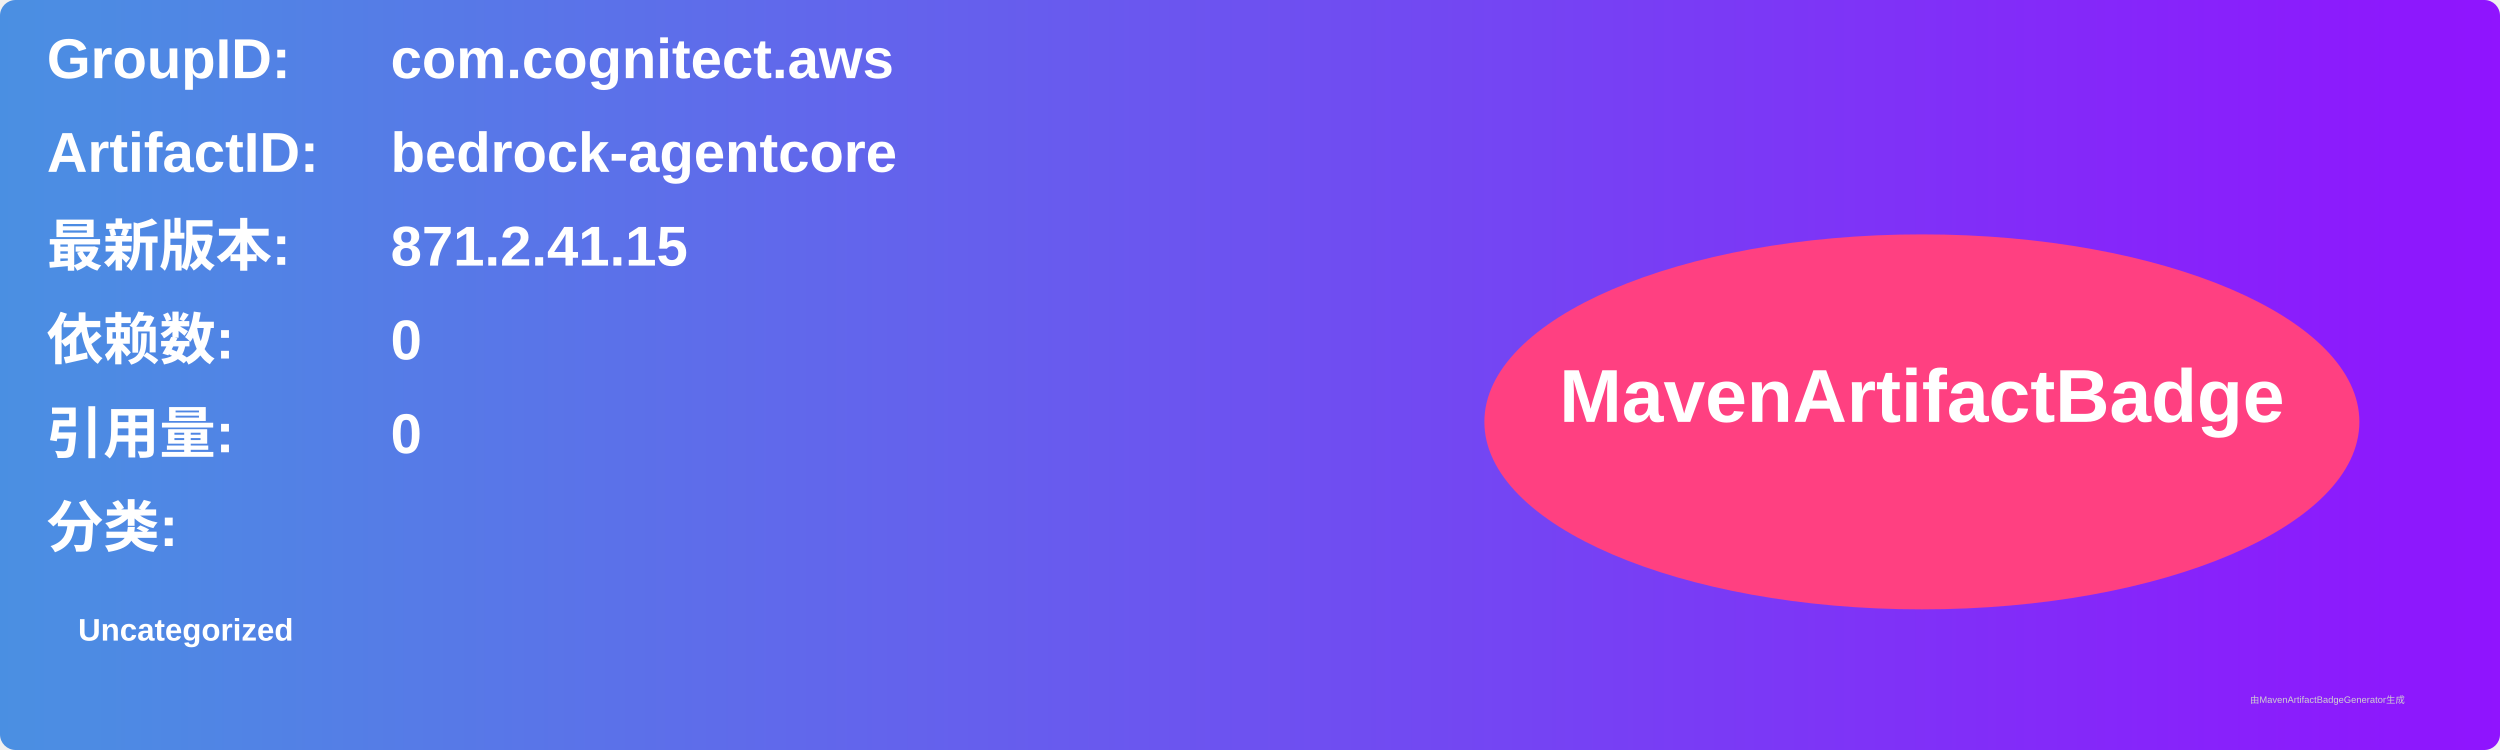
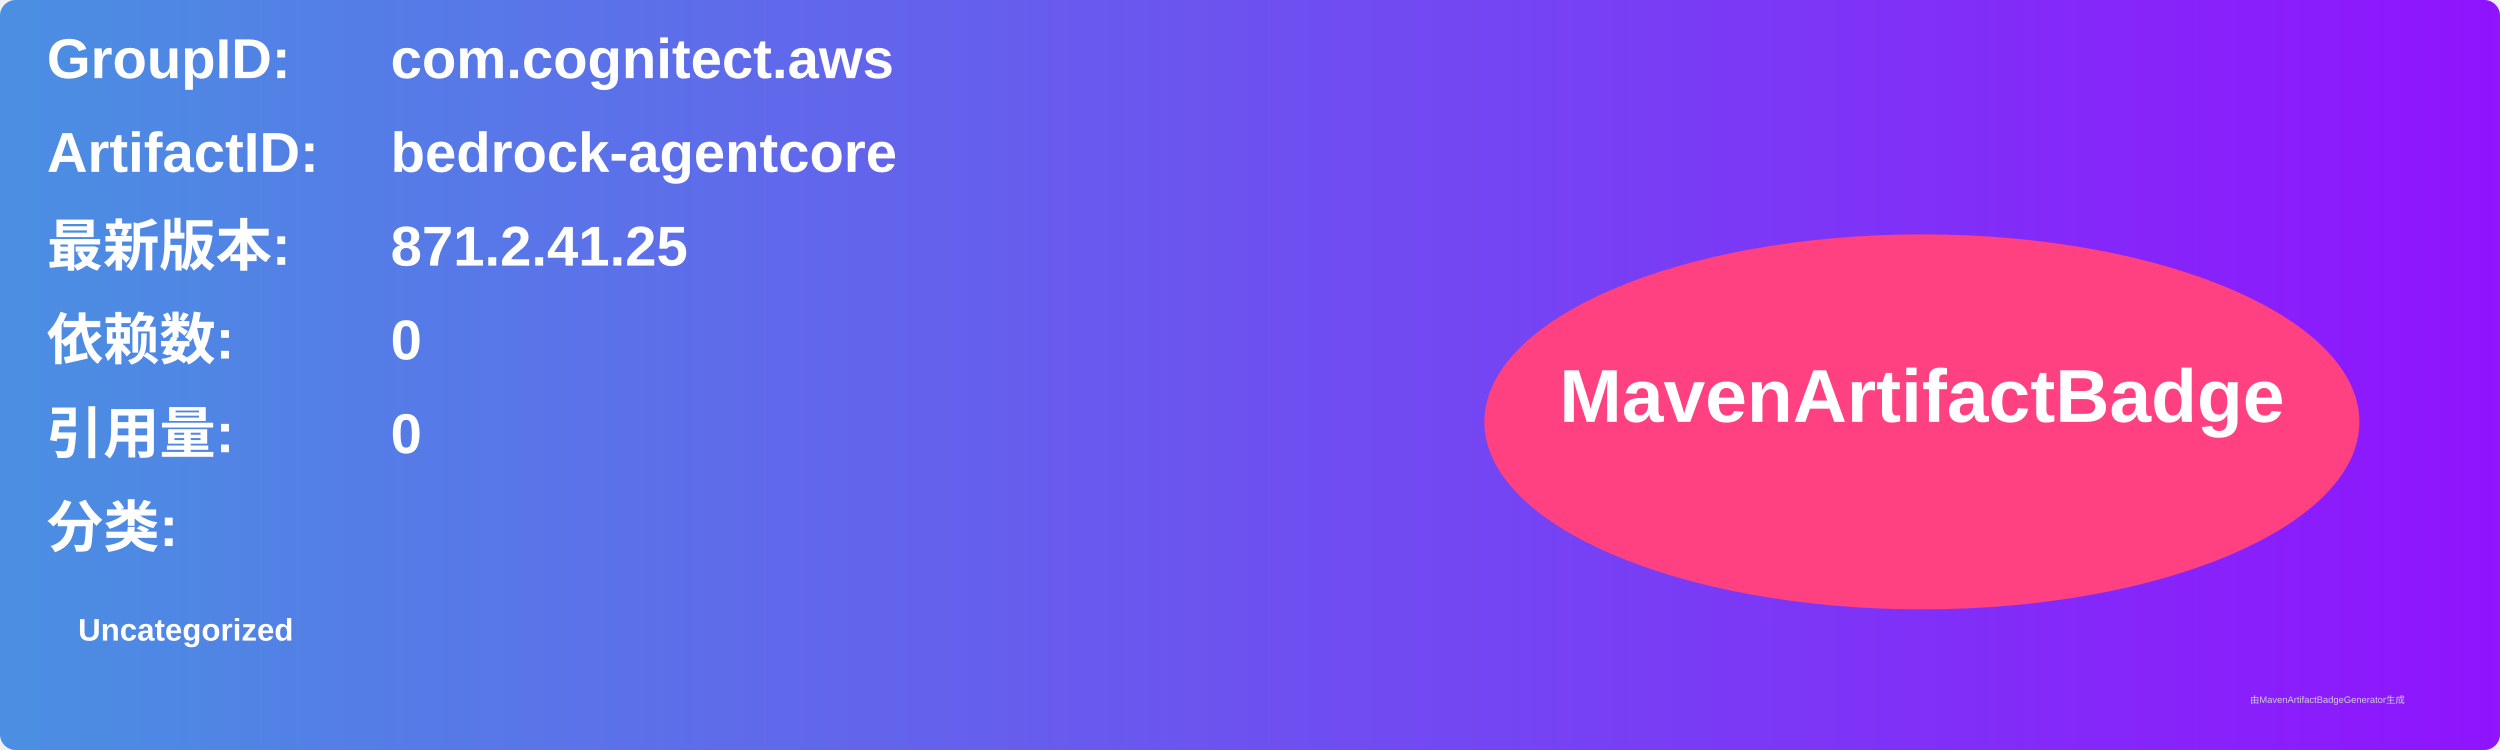
<svg xmlns="http://www.w3.org/2000/svg" width="800" height="240" viewBox="0 0 800 240">
  <linearGradient id="grad" x1="0%" y1="0%" x2="100%" y2="0%">
    <stop offset="0%" stop-color="#4a90e2" />
    <stop offset="100%" stop-color="#9013fe" />
  </linearGradient>
  <rect width="100%" height="100%" rx="5" ry="5" fill="url(#grad)" />
  <g transform="translate(15, 15)">
    <text x="0" y="10" font-family="Arial" font-size="18" fill="white" font-weight="bold" width="260">GroupID:</text>
    <text x="110" y="10" font-family="Arial" font-size="18" fill="white" font-weight="bold" width="460">com.cognitect.aws</text>
    <text x="0" y="40" font-family="Arial" font-size="18" fill="white" font-weight="bold" width="260">ArtifactID:</text>
    <text x="110" y="40" font-family="Arial" font-size="18" fill="white" font-weight="bold" width="460">bedrock-agentcore</text>
    <text x="0" y="70" font-family="Arial" font-size="18" fill="white" font-weight="bold">最新版本:</text>
    <text x="110" y="70" font-family="Arial" font-size="18" fill="white" font-weight="bold">
-       <tspan font-weight="bold">871.2.41.15</tspan>
+       <tspan font-weight="bold">871.2.41.25</tspan>
    </text>
    <text x="0" y="100" font-family="Arial" font-size="18" fill="white" font-weight="bold">依赖数: </text>
    <text x="110" y="100" font-family="Arial" font-size="18" fill="white">
      <tspan font-weight="bold">0</tspan>
    </text>
    <text x="0" y="130" font-family="Arial" font-size="18" fill="white" font-weight="bold">引用量: </text>
    <text x="110" y="130" font-family="Arial" font-size="18" fill="white">
      <tspan font-weight="bold">0</tspan>
    </text>
    <text x="0" y="160" font-family="Arial" font-size="18" fill="white" font-weight="bold">分类:</text>
    <text x="10" y="190" font-family="Arial" font-size="10" fill="white">
      <tspan font-weight="bold">Uncategorized</tspan>
    </text>
    <ellipse cx="600" cy="120" rx="140" ry="60" fill="#ff4081" />
    <text x="600" y="120" text-anchor="middle" font-family="Arial" font-size="24" fill="white" font-weight="bold">MavenArtifactBadge</text>
  </g>
  <text x="720" y="225" font-family="Arial" font-size="3" fill="#d0d0d0">由MavenArtifactBadgeGenerator生成</text>
</svg>
